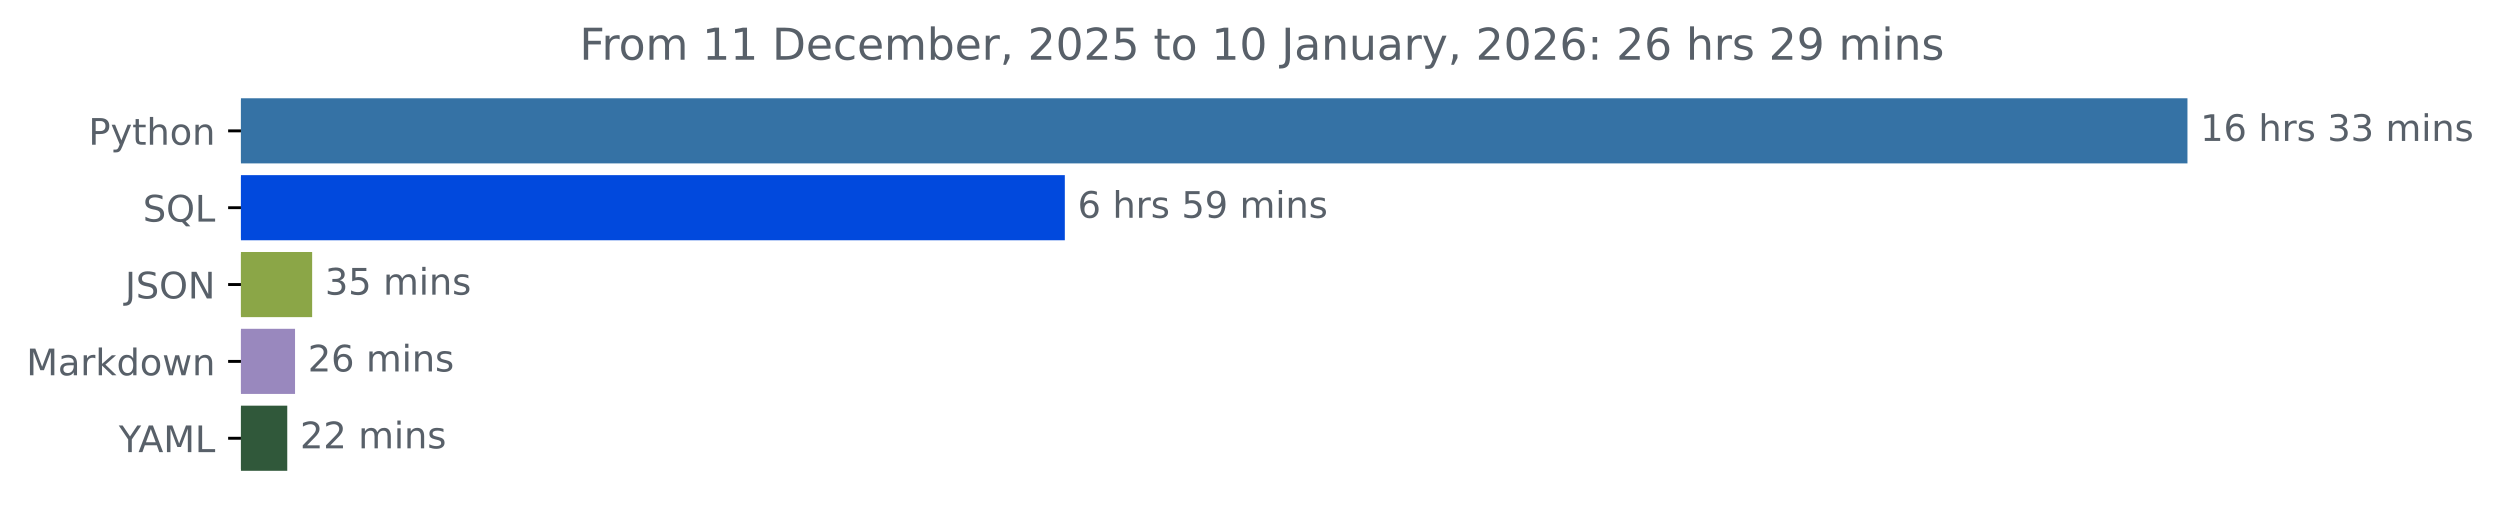
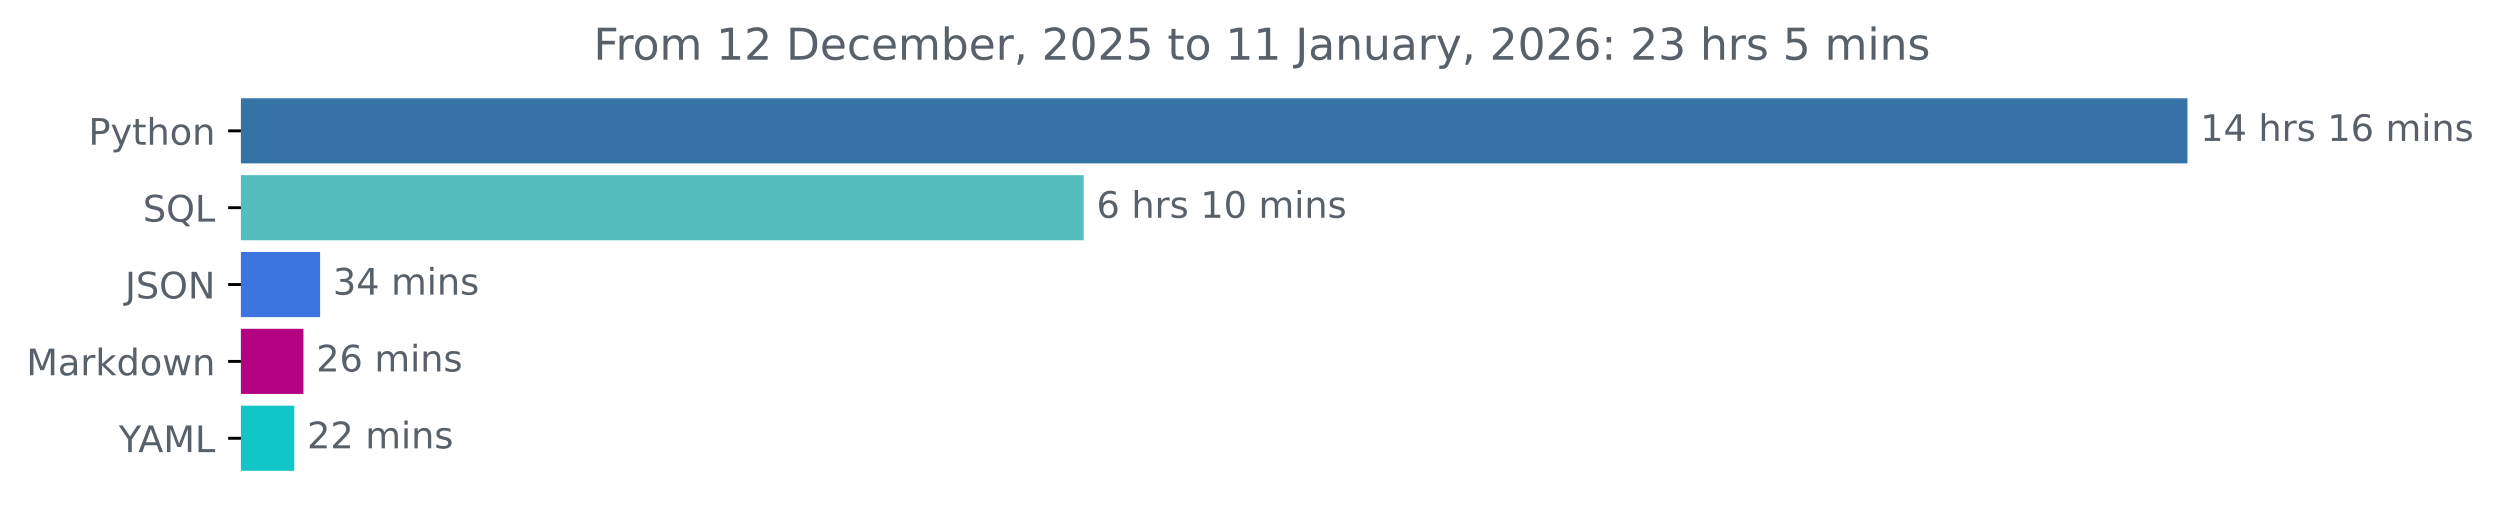
<svg xmlns="http://www.w3.org/2000/svg" xmlns:xlink="http://www.w3.org/1999/xlink" width="683.177pt" height="140.398pt" viewBox="0 0 683.177 140.398" version="1.1">
  <defs>
    <style type="text/css">*{stroke-linejoin: round; stroke-linecap: butt}</style>
  </defs>
  <g id="figure_1">
    <g id="patch_1">
      <path d="M 0 140.398  L 683.177 140.398  L 683.177 0  L 0 0  L 0 140.398  z " style="fill: none" />
    </g>
    <g id="axes_1">
      <g id="patch_2">
-         <path d="M 65.841 27.358  L 597.269 27.358  L 597.269 44.158  L 65.841 44.158  z " clip-path="url(#p66055c3c40)" style="fill: #3572a5; stroke: #3572a5; stroke-linejoin: miter" />
+         <path d="M 65.841 27.358  L 597.269 27.358  L 597.269 44.158  L 65.841 44.158  z " clip-path="url(#p8eb437b7ea)" style="fill: #3572a5; stroke: #3572a5; stroke-linejoin: miter" />
      </g>
      <g id="patch_3">
-         <path d="M 65.841 48.358  L 290.486 48.358  L 290.486 65.158  L 65.841 65.158  z " clip-path="url(#p66055c3c40)" style="fill: #0149dd; stroke: #0149dd; stroke-linejoin: miter" />
+         <path d="M 65.841 48.358  L 295.645 48.358  L 295.645 65.158  L 65.841 65.158  z " clip-path="url(#p8eb437b7ea)" style="fill: #55bdbe; stroke: #55bdbe; stroke-linejoin: miter" />
      </g>
      <g id="patch_4">
-         <path d="M 65.841 69.358  L 84.802 69.358  L 84.802 86.158  L 65.841 86.158  z " clip-path="url(#p66055c3c40)" style="fill: #8ba647; stroke: #8ba647; stroke-linejoin: miter" />
+         <path d="M 65.841 69.358  L 86.974 69.358  L 86.974 86.158  L 65.841 86.158  z " clip-path="url(#p8eb437b7ea)" style="fill: #3b75df; stroke: #3b75df; stroke-linejoin: miter" />
      </g>
      <g id="patch_5">
-         <path d="M 65.841 90.358  L 80.125 90.358  L 80.125 107.158  L 65.841 107.158  z " clip-path="url(#p66055c3c40)" style="fill: #9988be; stroke: #9988be; stroke-linejoin: miter" />
+         <path d="M 65.841 90.358  L 82.421 90.358  L 82.421 107.158  L 65.841 107.158  z " clip-path="url(#p8eb437b7ea)" style="fill: #b30382; stroke: #b30382; stroke-linejoin: miter" />
      </g>
      <g id="patch_6">
-         <path d="M 65.841 111.358  L 78 111.358  L 78 128.158  L 65.841 128.158  z " clip-path="url(#p66055c3c40)" style="fill: #30583a; stroke: #30583a; stroke-linejoin: miter" />
+         <path d="M 65.841 111.358  L 79.93 111.358  L 79.93 128.158  L 65.841 128.158  z " clip-path="url(#p8eb437b7ea)" style="fill: #12c6c8; stroke: #12c6c8; stroke-linejoin: miter" />
      </g>
      <g id="matplotlib.axis_1" />
      <g id="matplotlib.axis_2">
        <g id="ytick_1">
          <g id="line2d_1">
            <defs>
-               <path id="mf17c8800e1" d="M 0 0  L -3.5 0  " style="stroke: #000000; stroke-width: 0.8" />
+               <path id="m7b8bf94637" d="M 0 0  L -3.5 0  " style="stroke: #000000; stroke-width: 0.8" />
            </defs>
            <g>
-               <use xlink:href="#mf17c8800e1" x="65.841" y="35.758" style="stroke: #000000; stroke-width: 0.8" />
+               <use xlink:href="#m7b8bf94637" x="65.841" y="35.758" style="stroke: #000000; stroke-width: 0.8" />
            </g>
          </g>
          <g id="text_1">
            <g style="fill: #586069" transform="translate(24.17813 39.55734) scale(0.1 -0.1)">
              <defs>
                <path id="DejaVuSans-50" d="M 1259 4147  L 1259 2394  L 2053 2394  Q 2494 2394 2734 2622  Q 2975 2850 2975 3272  Q 2975 3691 2734 3919  Q 2494 4147 2053 4147  L 1259 4147  z M 628 4666  L 2053 4666  Q 2838 4666 3239 4311  Q 3641 3956 3641 3272  Q 3641 2581 3239 2228  Q 2838 1875 2053 1875  L 1259 1875  L 1259 0  L 628 0  L 628 4666  z " transform="scale(0.015625)" />
                <path id="DejaVuSans-79" d="M 2059 -325  Q 1816 -950 1584 -1140  Q 1353 -1331 966 -1331  L 506 -1331  L 506 -850  L 844 -850  Q 1081 -850 1212 -737  Q 1344 -625 1503 -206  L 1606 56  L 191 3500  L 800 3500  L 1894 763  L 2988 3500  L 3597 3500  L 2059 -325  z " transform="scale(0.015625)" />
                <path id="DejaVuSans-74" d="M 1172 4494  L 1172 3500  L 2356 3500  L 2356 3053  L 1172 3053  L 1172 1153  Q 1172 725 1289 603  Q 1406 481 1766 481  L 2356 481  L 2356 0  L 1766 0  Q 1100 0 847 248  Q 594 497 594 1153  L 594 3053  L 172 3053  L 172 3500  L 594 3500  L 594 4494  L 1172 4494  z " transform="scale(0.015625)" />
                <path id="DejaVuSans-68" d="M 3513 2113  L 3513 0  L 2938 0  L 2938 2094  Q 2938 2591 2744 2837  Q 2550 3084 2163 3084  Q 1697 3084 1428 2787  Q 1159 2491 1159 1978  L 1159 0  L 581 0  L 581 4863  L 1159 4863  L 1159 2956  Q 1366 3272 1645 3428  Q 1925 3584 2291 3584  Q 2894 3584 3203 3211  Q 3513 2838 3513 2113  z " transform="scale(0.015625)" />
                <path id="DejaVuSans-6f" d="M 1959 3097  Q 1497 3097 1228 2736  Q 959 2375 959 1747  Q 959 1119 1226 758  Q 1494 397 1959 397  Q 2419 397 2687 759  Q 2956 1122 2956 1747  Q 2956 2369 2687 2733  Q 2419 3097 1959 3097  z M 1959 3584  Q 2709 3584 3137 3096  Q 3566 2609 3566 1747  Q 3566 888 3137 398  Q 2709 -91 1959 -91  Q 1206 -91 779 398  Q 353 888 353 1747  Q 353 2609 779 3096  Q 1206 3584 1959 3584  z " transform="scale(0.015625)" />
                <path id="DejaVuSans-6e" d="M 3513 2113  L 3513 0  L 2938 0  L 2938 2094  Q 2938 2591 2744 2837  Q 2550 3084 2163 3084  Q 1697 3084 1428 2787  Q 1159 2491 1159 1978  L 1159 0  L 581 0  L 581 3500  L 1159 3500  L 1159 2956  Q 1366 3272 1645 3428  Q 1925 3584 2291 3584  Q 2894 3584 3203 3211  Q 3513 2838 3513 2113  z " transform="scale(0.015625)" />
              </defs>
              <use xlink:href="#DejaVuSans-50" />
              <use xlink:href="#DejaVuSans-79" x="60.303" />
              <use xlink:href="#DejaVuSans-74" x="119.482" />
              <use xlink:href="#DejaVuSans-68" x="158.691" />
              <use xlink:href="#DejaVuSans-6f" x="222.07" />
              <use xlink:href="#DejaVuSans-6e" x="283.252" />
            </g>
          </g>
        </g>
        <g id="ytick_2">
          <g id="line2d_2">
            <g>
-               <use xlink:href="#mf17c8800e1" x="65.841" y="56.758" style="stroke: #000000; stroke-width: 0.8" />
+               <use xlink:href="#m7b8bf94637" x="65.841" y="56.758" style="stroke: #000000; stroke-width: 0.8" />
            </g>
          </g>
          <g id="text_2">
            <g style="fill: #586069" transform="translate(39.04844 60.55734) scale(0.1 -0.1)">
              <defs>
                <path id="DejaVuSans-53" d="M 3425 4513  L 3425 3897  Q 3066 4069 2747 4153  Q 2428 4238 2131 4238  Q 1616 4238 1336 4038  Q 1056 3838 1056 3469  Q 1056 3159 1242 3001  Q 1428 2844 1947 2747  L 2328 2669  Q 3034 2534 3370 2195  Q 3706 1856 3706 1288  Q 3706 609 3251 259  Q 2797 -91 1919 -91  Q 1588 -91 1214 -16  Q 841 59 441 206  L 441 856  Q 825 641 1194 531  Q 1563 422 1919 422  Q 2459 422 2753 634  Q 3047 847 3047 1241  Q 3047 1584 2836 1778  Q 2625 1972 2144 2069  L 1759 2144  Q 1053 2284 737 2584  Q 422 2884 422 3419  Q 422 4038 858 4394  Q 1294 4750 2059 4750  Q 2388 4750 2728 4690  Q 3069 4631 3425 4513  z " transform="scale(0.015625)" />
                <path id="DejaVuSans-51" d="M 2522 4238  Q 1834 4238 1429 3725  Q 1025 3213 1025 2328  Q 1025 1447 1429 934  Q 1834 422 2522 422  Q 3209 422 3611 934  Q 4013 1447 4013 2328  Q 4013 3213 3611 3725  Q 3209 4238 2522 4238  z M 3406 84  L 4238 -825  L 3475 -825  L 2784 -78  Q 2681 -84 2626 -87  Q 2572 -91 2522 -91  Q 1538 -91 948 567  Q 359 1225 359 2328  Q 359 3434 948 4092  Q 1538 4750 2522 4750  Q 3503 4750 4090 4092  Q 4678 3434 4678 2328  Q 4678 1516 4351 937  Q 4025 359 3406 84  z " transform="scale(0.015625)" />
                <path id="DejaVuSans-4c" d="M 628 4666  L 1259 4666  L 1259 531  L 3531 531  L 3531 0  L 628 0  L 628 4666  z " transform="scale(0.015625)" />
              </defs>
              <use xlink:href="#DejaVuSans-53" />
              <use xlink:href="#DejaVuSans-51" x="63.477" />
              <use xlink:href="#DejaVuSans-4c" x="142.188" />
            </g>
          </g>
        </g>
        <g id="ytick_3">
          <g id="line2d_3">
            <g>
-               <use xlink:href="#mf17c8800e1" x="65.841" y="77.758" style="stroke: #000000; stroke-width: 0.8" />
+               <use xlink:href="#m7b8bf94637" x="65.841" y="77.758" style="stroke: #000000; stroke-width: 0.8" />
            </g>
          </g>
          <g id="text_3">
            <g style="fill: #586069" transform="translate(34.18906 81.55734) scale(0.1 -0.1)">
              <defs>
                <path id="DejaVuSans-4a" d="M 628 4666  L 1259 4666  L 1259 325  Q 1259 -519 939 -900  Q 619 -1281 -91 -1281  L -331 -1281  L -331 -750  L -134 -750  Q 284 -750 456 -515  Q 628 -281 628 325  L 628 4666  z " transform="scale(0.015625)" />
                <path id="DejaVuSans-4f" d="M 2522 4238  Q 1834 4238 1429 3725  Q 1025 3213 1025 2328  Q 1025 1447 1429 934  Q 1834 422 2522 422  Q 3209 422 3611 934  Q 4013 1447 4013 2328  Q 4013 3213 3611 3725  Q 3209 4238 2522 4238  z M 2522 4750  Q 3503 4750 4090 4092  Q 4678 3434 4678 2328  Q 4678 1225 4090 567  Q 3503 -91 2522 -91  Q 1538 -91 948 565  Q 359 1222 359 2328  Q 359 3434 948 4092  Q 1538 4750 2522 4750  z " transform="scale(0.015625)" />
                <path id="DejaVuSans-4e" d="M 628 4666  L 1478 4666  L 3547 763  L 3547 4666  L 4159 4666  L 4159 0  L 3309 0  L 1241 3903  L 1241 0  L 628 0  L 628 4666  z " transform="scale(0.015625)" />
              </defs>
              <use xlink:href="#DejaVuSans-4a" />
              <use xlink:href="#DejaVuSans-53" x="29.492" />
              <use xlink:href="#DejaVuSans-4f" x="92.969" />
              <use xlink:href="#DejaVuSans-4e" x="171.68" />
            </g>
          </g>
        </g>
        <g id="ytick_4">
          <g id="line2d_4">
            <g>
-               <use xlink:href="#mf17c8800e1" x="65.841" y="98.758" style="stroke: #000000; stroke-width: 0.8" />
+               <use xlink:href="#m7b8bf94637" x="65.841" y="98.758" style="stroke: #000000; stroke-width: 0.8" />
            </g>
          </g>
          <g id="text_4">
            <g style="fill: #586069" transform="translate(7.2 102.5573) scale(0.1 -0.1)">
              <defs>
                <path id="DejaVuSans-4d" d="M 628 4666  L 1569 4666  L 2759 1491  L 3956 4666  L 4897 4666  L 4897 0  L 4281 0  L 4281 4097  L 3078 897  L 2444 897  L 1241 4097  L 1241 0  L 628 0  L 628 4666  z " transform="scale(0.015625)" />
                <path id="DejaVuSans-61" d="M 2194 1759  Q 1497 1759 1228 1600  Q 959 1441 959 1056  Q 959 750 1161 570  Q 1363 391 1709 391  Q 2188 391 2477 730  Q 2766 1069 2766 1631  L 2766 1759  L 2194 1759  z M 3341 1997  L 3341 0  L 2766 0  L 2766 531  Q 2569 213 2275 61  Q 1981 -91 1556 -91  Q 1019 -91 701 211  Q 384 513 384 1019  Q 384 1609 779 1909  Q 1175 2209 1959 2209  L 2766 2209  L 2766 2266  Q 2766 2663 2505 2880  Q 2244 3097 1772 3097  Q 1472 3097 1187 3025  Q 903 2953 641 2809  L 641 3341  Q 956 3463 1253 3523  Q 1550 3584 1831 3584  Q 2591 3584 2966 3190  Q 3341 2797 3341 1997  z " transform="scale(0.015625)" />
                <path id="DejaVuSans-72" d="M 2631 2963  Q 2534 3019 2420 3045  Q 2306 3072 2169 3072  Q 1681 3072 1420 2755  Q 1159 2438 1159 1844  L 1159 0  L 581 0  L 581 3500  L 1159 3500  L 1159 2956  Q 1341 3275 1631 3429  Q 1922 3584 2338 3584  Q 2397 3584 2469 3576  Q 2541 3569 2628 3553  L 2631 2963  z " transform="scale(0.015625)" />
                <path id="DejaVuSans-6b" d="M 581 4863  L 1159 4863  L 1159 1991  L 2875 3500  L 3609 3500  L 1753 1863  L 3688 0  L 2938 0  L 1159 1709  L 1159 0  L 581 0  L 581 4863  z " transform="scale(0.015625)" />
                <path id="DejaVuSans-64" d="M 2906 2969  L 2906 4863  L 3481 4863  L 3481 0  L 2906 0  L 2906 525  Q 2725 213 2448 61  Q 2172 -91 1784 -91  Q 1150 -91 751 415  Q 353 922 353 1747  Q 353 2572 751 3078  Q 1150 3584 1784 3584  Q 2172 3584 2448 3432  Q 2725 3281 2906 2969  z M 947 1747  Q 947 1113 1208 752  Q 1469 391 1925 391  Q 2381 391 2643 752  Q 2906 1113 2906 1747  Q 2906 2381 2643 2742  Q 2381 3103 1925 3103  Q 1469 3103 1208 2742  Q 947 2381 947 1747  z " transform="scale(0.015625)" />
                <path id="DejaVuSans-77" d="M 269 3500  L 844 3500  L 1563 769  L 2278 3500  L 2956 3500  L 3675 769  L 4391 3500  L 4966 3500  L 4050 0  L 3372 0  L 2619 2869  L 1863 0  L 1184 0  L 269 3500  z " transform="scale(0.015625)" />
              </defs>
              <use xlink:href="#DejaVuSans-4d" />
              <use xlink:href="#DejaVuSans-61" x="86.279" />
              <use xlink:href="#DejaVuSans-72" x="147.559" />
              <use xlink:href="#DejaVuSans-6b" x="188.672" />
              <use xlink:href="#DejaVuSans-64" x="246.582" />
              <use xlink:href="#DejaVuSans-6f" x="310.059" />
              <use xlink:href="#DejaVuSans-77" x="371.24" />
              <use xlink:href="#DejaVuSans-6e" x="453.027" />
            </g>
          </g>
        </g>
        <g id="ytick_5">
          <g id="line2d_5">
            <g>
-               <use xlink:href="#mf17c8800e1" x="65.841" y="119.758" style="stroke: #000000; stroke-width: 0.8" />
+               <use xlink:href="#m7b8bf94637" x="65.841" y="119.758" style="stroke: #000000; stroke-width: 0.8" />
            </g>
          </g>
          <g id="text_5">
            <g style="fill: #586069" transform="translate(32.46719 123.5573) scale(0.1 -0.1)">
              <defs>
                <path id="DejaVuSans-59" d="M -13 4666  L 666 4666  L 1959 2747  L 3244 4666  L 3922 4666  L 2272 2222  L 2272 0  L 1638 0  L 1638 2222  L -13 4666  z " transform="scale(0.015625)" />
                <path id="DejaVuSans-41" d="M 2188 4044  L 1331 1722  L 3047 1722  L 2188 4044  z M 1831 4666  L 2547 4666  L 4325 0  L 3669 0  L 3244 1197  L 1141 1197  L 716 0  L 50 0  L 1831 4666  z " transform="scale(0.015625)" />
              </defs>
              <use xlink:href="#DejaVuSans-59" />
              <use xlink:href="#DejaVuSans-41" x="53.334" />
              <use xlink:href="#DejaVuSans-4d" x="121.742" />
              <use xlink:href="#DejaVuSans-4c" x="208.021" />
            </g>
          </g>
        </g>
      </g>
      <g id="text_6">
        <g style="fill: #586069" transform="translate(601.2692 38.5175) scale(0.1 -0.1)">
          <defs>
            <path id="DejaVuSans-31" d="M 794 531  L 1825 531  L 1825 4091  L 703 3866  L 703 4441  L 1819 4666  L 2450 4666  L 2450 531  L 3481 531  L 3481 0  L 794 0  L 794 531  z " transform="scale(0.015625)" />
-             <path id="DejaVuSans-36" d="M 2113 2584  Q 1688 2584 1439 2293  Q 1191 2003 1191 1497  Q 1191 994 1439 701  Q 1688 409 2113 409  Q 2538 409 2786 701  Q 3034 994 3034 1497  Q 3034 2003 2786 2293  Q 2538 2584 2113 2584  z M 3366 4563  L 3366 3988  Q 3128 4100 2886 4159  Q 2644 4219 2406 4219  Q 1781 4219 1451 3797  Q 1122 3375 1075 2522  Q 1259 2794 1537 2939  Q 1816 3084 2150 3084  Q 2853 3084 3261 2657  Q 3669 2231 3669 1497  Q 3669 778 3244 343  Q 2819 -91 2113 -91  Q 1303 -91 875 529  Q 447 1150 447 2328  Q 447 3434 972 4092  Q 1497 4750 2381 4750  Q 2619 4750 2861 4703  Q 3103 4656 3366 4563  z " transform="scale(0.015625)" />
+             <path id="DejaVuSans-34" d="M 2419 4116  L 825 1625  L 2419 1625  L 2419 4116  z M 2253 4666  L 3047 4666  L 3047 1625  L 3713 1625  L 3713 1100  L 3047 1100  L 3047 0  L 2419 0  L 2419 1100  L 313 1100  L 313 1709  L 2253 4666  z " transform="scale(0.015625)" />
            <path id="DejaVuSans-20" transform="scale(0.015625)" />
            <path id="DejaVuSans-73" d="M 2834 3397  L 2834 2853  Q 2591 2978 2328 3040  Q 2066 3103 1784 3103  Q 1356 3103 1142 2972  Q 928 2841 928 2578  Q 928 2378 1081 2264  Q 1234 2150 1697 2047  L 1894 2003  Q 2506 1872 2764 1633  Q 3022 1394 3022 966  Q 3022 478 2636 193  Q 2250 -91 1575 -91  Q 1294 -91 989 -36  Q 684 19 347 128  L 347 722  Q 666 556 975 473  Q 1284 391 1588 391  Q 1994 391 2212 530  Q 2431 669 2431 922  Q 2431 1156 2273 1281  Q 2116 1406 1581 1522  L 1381 1569  Q 847 1681 609 1914  Q 372 2147 372 2553  Q 372 3047 722 3315  Q 1072 3584 1716 3584  Q 2034 3584 2315 3537  Q 2597 3491 2834 3397  z " transform="scale(0.015625)" />
-             <path id="DejaVuSans-33" d="M 2597 2516  Q 3050 2419 3304 2112  Q 3559 1806 3559 1356  Q 3559 666 3084 287  Q 2609 -91 1734 -91  Q 1441 -91 1130 -33  Q 819 25 488 141  L 488 750  Q 750 597 1062 519  Q 1375 441 1716 441  Q 2309 441 2620 675  Q 2931 909 2931 1356  Q 2931 1769 2642 2001  Q 2353 2234 1838 2234  L 1294 2234  L 1294 2753  L 1863 2753  Q 2328 2753 2575 2939  Q 2822 3125 2822 3475  Q 2822 3834 2567 4026  Q 2313 4219 1838 4219  Q 1578 4219 1281 4162  Q 984 4106 628 3988  L 628 4550  Q 988 4650 1302 4700  Q 1616 4750 1894 4750  Q 2613 4750 3031 4423  Q 3450 4097 3450 3541  Q 3450 3153 3228 2886  Q 3006 2619 2597 2516  z " transform="scale(0.015625)" />
+             <path id="DejaVuSans-36" d="M 2113 2584  Q 1688 2584 1439 2293  Q 1191 2003 1191 1497  Q 1191 994 1439 701  Q 1688 409 2113 409  Q 2538 409 2786 701  Q 3034 994 3034 1497  Q 3034 2003 2786 2293  Q 2538 2584 2113 2584  z M 3366 4563  L 3366 3988  Q 3128 4100 2886 4159  Q 2644 4219 2406 4219  Q 1781 4219 1451 3797  Q 1122 3375 1075 2522  Q 1259 2794 1537 2939  Q 1816 3084 2150 3084  Q 2853 3084 3261 2657  Q 3669 2231 3669 1497  Q 3669 778 3244 343  Q 2819 -91 2113 -91  Q 1303 -91 875 529  Q 447 1150 447 2328  Q 447 3434 972 4092  Q 1497 4750 2381 4750  Q 2619 4750 2861 4703  Q 3103 4656 3366 4563  z " transform="scale(0.015625)" />
            <path id="DejaVuSans-6d" d="M 3328 2828  Q 3544 3216 3844 3400  Q 4144 3584 4550 3584  Q 5097 3584 5394 3201  Q 5691 2819 5691 2113  L 5691 0  L 5113 0  L 5113 2094  Q 5113 2597 4934 2840  Q 4756 3084 4391 3084  Q 3944 3084 3684 2787  Q 3425 2491 3425 1978  L 3425 0  L 2847 0  L 2847 2094  Q 2847 2600 2669 2842  Q 2491 3084 2119 3084  Q 1678 3084 1418 2786  Q 1159 2488 1159 1978  L 1159 0  L 581 0  L 581 3500  L 1159 3500  L 1159 2956  Q 1356 3278 1631 3431  Q 1906 3584 2284 3584  Q 2666 3584 2933 3390  Q 3200 3197 3328 2828  z " transform="scale(0.015625)" />
            <path id="DejaVuSans-69" d="M 603 3500  L 1178 3500  L 1178 0  L 603 0  L 603 3500  z M 603 4863  L 1178 4863  L 1178 4134  L 603 4134  L 603 4863  z " transform="scale(0.015625)" />
          </defs>
          <use xlink:href="#DejaVuSans-31" />
-           <use xlink:href="#DejaVuSans-36" x="63.623" />
+           <use xlink:href="#DejaVuSans-34" x="63.623" />
          <use xlink:href="#DejaVuSans-20" x="127.246" />
          <use xlink:href="#DejaVuSans-68" x="159.033" />
          <use xlink:href="#DejaVuSans-72" x="222.412" />
          <use xlink:href="#DejaVuSans-73" x="263.525" />
          <use xlink:href="#DejaVuSans-20" x="315.625" />
-           <use xlink:href="#DejaVuSans-33" x="347.412" />
-           <use xlink:href="#DejaVuSans-33" x="411.035" />
+           <use xlink:href="#DejaVuSans-31" x="347.412" />
+           <use xlink:href="#DejaVuSans-36" x="411.035" />
          <use xlink:href="#DejaVuSans-20" x="474.658" />
          <use xlink:href="#DejaVuSans-6d" x="506.445" />
          <use xlink:href="#DejaVuSans-69" x="603.857" />
          <use xlink:href="#DejaVuSans-6e" x="631.641" />
          <use xlink:href="#DejaVuSans-73" x="695.02" />
        </g>
      </g>
      <g id="text_7">
-         <g style="fill: #586069" transform="translate(294.4861 59.5175) scale(0.1 -0.1)">
-           <defs>
-             <path id="DejaVuSans-35" d="M 691 4666  L 3169 4666  L 3169 4134  L 1269 4134  L 1269 2991  Q 1406 3038 1543 3061  Q 1681 3084 1819 3084  Q 2600 3084 3056 2656  Q 3513 2228 3513 1497  Q 3513 744 3044 326  Q 2575 -91 1722 -91  Q 1428 -91 1123 -41  Q 819 9 494 109  L 494 744  Q 775 591 1075 516  Q 1375 441 1709 441  Q 2250 441 2565 725  Q 2881 1009 2881 1497  Q 2881 1984 2565 2268  Q 2250 2553 1709 2553  Q 1456 2553 1204 2497  Q 953 2441 691 2322  L 691 4666  z " transform="scale(0.015625)" />
-             <path id="DejaVuSans-39" d="M 703 97  L 703 672  Q 941 559 1184 500  Q 1428 441 1663 441  Q 2288 441 2617 861  Q 2947 1281 2994 2138  Q 2813 1869 2534 1725  Q 2256 1581 1919 1581  Q 1219 1581 811 2004  Q 403 2428 403 3163  Q 403 3881 828 4315  Q 1253 4750 1959 4750  Q 2769 4750 3195 4129  Q 3622 3509 3622 2328  Q 3622 1225 3098 567  Q 2575 -91 1691 -91  Q 1453 -91 1209 -44  Q 966 3 703 97  z M 1959 2075  Q 2384 2075 2632 2365  Q 2881 2656 2881 3163  Q 2881 3666 2632 3958  Q 2384 4250 1959 4250  Q 1534 4250 1286 3958  Q 1038 3666 1038 3163  Q 1038 2656 1286 2365  Q 1534 2075 1959 2075  z " transform="scale(0.015625)" />
+         <g style="fill: #586069" transform="translate(299.6453 59.5175) scale(0.1 -0.1)">
+           <defs>
+             <path id="DejaVuSans-30" d="M 2034 4250  Q 1547 4250 1301 3770  Q 1056 3291 1056 2328  Q 1056 1369 1301 889  Q 1547 409 2034 409  Q 2525 409 2770 889  Q 3016 1369 3016 2328  Q 3016 3291 2770 3770  Q 2525 4250 2034 4250  z M 2034 4750  Q 2819 4750 3233 4129  Q 3647 3509 3647 2328  Q 3647 1150 3233 529  Q 2819 -91 2034 -91  Q 1250 -91 836 529  Q 422 1150 422 2328  Q 422 3509 836 4129  Q 1250 4750 2034 4750  z " transform="scale(0.015625)" />
          </defs>
          <use xlink:href="#DejaVuSans-36" />
          <use xlink:href="#DejaVuSans-20" x="63.623" />
          <use xlink:href="#DejaVuSans-68" x="95.41" />
          <use xlink:href="#DejaVuSans-72" x="158.789" />
          <use xlink:href="#DejaVuSans-73" x="199.902" />
          <use xlink:href="#DejaVuSans-20" x="252.002" />
-           <use xlink:href="#DejaVuSans-35" x="283.789" />
-           <use xlink:href="#DejaVuSans-39" x="347.412" />
+           <use xlink:href="#DejaVuSans-31" x="283.789" />
+           <use xlink:href="#DejaVuSans-30" x="347.412" />
          <use xlink:href="#DejaVuSans-20" x="411.035" />
          <use xlink:href="#DejaVuSans-6d" x="442.822" />
          <use xlink:href="#DejaVuSans-69" x="540.234" />
          <use xlink:href="#DejaVuSans-6e" x="568.018" />
          <use xlink:href="#DejaVuSans-73" x="631.396" />
        </g>
      </g>
      <g id="text_8">
-         <g style="fill: #586069" transform="translate(88.802 80.5175) scale(0.1 -0.1)">
+         <g style="fill: #586069" transform="translate(90.97406 80.5175) scale(0.1 -0.1)">
+           <defs>
+             <path id="DejaVuSans-33" d="M 2597 2516  Q 3050 2419 3304 2112  Q 3559 1806 3559 1356  Q 3559 666 3084 287  Q 2609 -91 1734 -91  Q 1441 -91 1130 -33  Q 819 25 488 141  L 488 750  Q 750 597 1062 519  Q 1375 441 1716 441  Q 2309 441 2620 675  Q 2931 909 2931 1356  Q 2931 1769 2642 2001  Q 2353 2234 1838 2234  L 1294 2234  L 1294 2753  L 1863 2753  Q 2328 2753 2575 2939  Q 2822 3125 2822 3475  Q 2822 3834 2567 4026  Q 2313 4219 1838 4219  Q 1578 4219 1281 4162  Q 984 4106 628 3988  L 628 4550  Q 988 4650 1302 4700  Q 1616 4750 1894 4750  Q 2613 4750 3031 4423  Q 3450 4097 3450 3541  Q 3450 3153 3228 2886  Q 3006 2619 2597 2516  z " transform="scale(0.015625)" />
+           </defs>
          <use xlink:href="#DejaVuSans-33" />
-           <use xlink:href="#DejaVuSans-35" x="63.623" />
+           <use xlink:href="#DejaVuSans-34" x="63.623" />
          <use xlink:href="#DejaVuSans-20" x="127.246" />
          <use xlink:href="#DejaVuSans-6d" x="159.033" />
          <use xlink:href="#DejaVuSans-69" x="256.445" />
          <use xlink:href="#DejaVuSans-6e" x="284.229" />
          <use xlink:href="#DejaVuSans-73" x="347.607" />
        </g>
      </g>
      <g id="text_9">
-         <g style="fill: #586069" transform="translate(84.12543 101.5175) scale(0.1 -0.1)">
+         <g style="fill: #586069" transform="translate(86.42092 101.5175) scale(0.1 -0.1)">
          <defs>
            <path id="DejaVuSans-32" d="M 1228 531  L 3431 531  L 3431 0  L 469 0  L 469 531  Q 828 903 1448 1529  Q 2069 2156 2228 2338  Q 2531 2678 2651 2914  Q 2772 3150 2772 3378  Q 2772 3750 2511 3984  Q 2250 4219 1831 4219  Q 1534 4219 1204 4116  Q 875 4013 500 3803  L 500 4441  Q 881 4594 1212 4672  Q 1544 4750 1819 4750  Q 2544 4750 2975 4387  Q 3406 4025 3406 3419  Q 3406 3131 3298 2873  Q 3191 2616 2906 2266  Q 2828 2175 2409 1742  Q 1991 1309 1228 531  z " transform="scale(0.015625)" />
          </defs>
          <use xlink:href="#DejaVuSans-32" />
          <use xlink:href="#DejaVuSans-36" x="63.623" />
          <use xlink:href="#DejaVuSans-20" x="127.246" />
          <use xlink:href="#DejaVuSans-6d" x="159.033" />
          <use xlink:href="#DejaVuSans-69" x="256.445" />
          <use xlink:href="#DejaVuSans-6e" x="284.229" />
          <use xlink:href="#DejaVuSans-73" x="347.607" />
        </g>
      </g>
      <g id="text_10">
-         <g style="fill: #586069" transform="translate(81.99971 122.5175) scale(0.1 -0.1)">
+         <g style="fill: #586069" transform="translate(83.92958 122.5175) scale(0.1 -0.1)">
          <use xlink:href="#DejaVuSans-32" />
          <use xlink:href="#DejaVuSans-32" x="63.623" />
          <use xlink:href="#DejaVuSans-20" x="127.246" />
          <use xlink:href="#DejaVuSans-6d" x="159.033" />
          <use xlink:href="#DejaVuSans-69" x="256.445" />
          <use xlink:href="#DejaVuSans-6e" x="284.229" />
          <use xlink:href="#DejaVuSans-73" x="347.607" />
        </g>
      </g>
      <g id="text_11">
-         <g style="fill: #586069" transform="translate(158.3681 16.31812) scale(0.12 -0.12)">
+         <g style="fill: #586069" transform="translate(162.1856 16.31812) scale(0.12 -0.12)">
          <defs>
            <path id="DejaVuSans-46" d="M 628 4666  L 3309 4666  L 3309 4134  L 1259 4134  L 1259 2759  L 3109 2759  L 3109 2228  L 1259 2228  L 1259 0  L 628 0  L 628 4666  z " transform="scale(0.015625)" />
            <path id="DejaVuSans-44" d="M 1259 4147  L 1259 519  L 2022 519  Q 2988 519 3436 956  Q 3884 1394 3884 2338  Q 3884 3275 3436 3711  Q 2988 4147 2022 4147  L 1259 4147  z M 628 4666  L 1925 4666  Q 3281 4666 3915 4102  Q 4550 3538 4550 2338  Q 4550 1131 3912 565  Q 3275 0 1925 0  L 628 0  L 628 4666  z " transform="scale(0.015625)" />
            <path id="DejaVuSans-65" d="M 3597 1894  L 3597 1613  L 953 1613  Q 991 1019 1311 708  Q 1631 397 2203 397  Q 2534 397 2845 478  Q 3156 559 3463 722  L 3463 178  Q 3153 47 2828 -22  Q 2503 -91 2169 -91  Q 1331 -91 842 396  Q 353 884 353 1716  Q 353 2575 817 3079  Q 1281 3584 2069 3584  Q 2775 3584 3186 3129  Q 3597 2675 3597 1894  z M 3022 2063  Q 3016 2534 2758 2815  Q 2500 3097 2075 3097  Q 1594 3097 1305 2825  Q 1016 2553 972 2059  L 3022 2063  z " transform="scale(0.015625)" />
            <path id="DejaVuSans-63" d="M 3122 3366  L 3122 2828  Q 2878 2963 2633 3030  Q 2388 3097 2138 3097  Q 1578 3097 1268 2742  Q 959 2388 959 1747  Q 959 1106 1268 751  Q 1578 397 2138 397  Q 2388 397 2633 464  Q 2878 531 3122 666  L 3122 134  Q 2881 22 2623 -34  Q 2366 -91 2075 -91  Q 1284 -91 818 406  Q 353 903 353 1747  Q 353 2603 823 3093  Q 1294 3584 2113 3584  Q 2378 3584 2631 3529  Q 2884 3475 3122 3366  z " transform="scale(0.015625)" />
            <path id="DejaVuSans-62" d="M 3116 1747  Q 3116 2381 2855 2742  Q 2594 3103 2138 3103  Q 1681 3103 1420 2742  Q 1159 2381 1159 1747  Q 1159 1113 1420 752  Q 1681 391 2138 391  Q 2594 391 2855 752  Q 3116 1113 3116 1747  z M 1159 2969  Q 1341 3281 1617 3432  Q 1894 3584 2278 3584  Q 2916 3584 3314 3078  Q 3713 2572 3713 1747  Q 3713 922 3314 415  Q 2916 -91 2278 -91  Q 1894 -91 1617 61  Q 1341 213 1159 525  L 1159 0  L 581 0  L 581 4863  L 1159 4863  L 1159 2969  z " transform="scale(0.015625)" />
            <path id="DejaVuSans-2c" d="M 750 794  L 1409 794  L 1409 256  L 897 -744  L 494 -744  L 750 256  L 750 794  z " transform="scale(0.015625)" />
-             <path id="DejaVuSans-30" d="M 2034 4250  Q 1547 4250 1301 3770  Q 1056 3291 1056 2328  Q 1056 1369 1301 889  Q 1547 409 2034 409  Q 2525 409 2770 889  Q 3016 1369 3016 2328  Q 3016 3291 2770 3770  Q 2525 4250 2034 4250  z M 2034 4750  Q 2819 4750 3233 4129  Q 3647 3509 3647 2328  Q 3647 1150 3233 529  Q 2819 -91 2034 -91  Q 1250 -91 836 529  Q 422 1150 422 2328  Q 422 3509 836 4129  Q 1250 4750 2034 4750  z " transform="scale(0.015625)" />
+             <path id="DejaVuSans-35" d="M 691 4666  L 3169 4666  L 3169 4134  L 1269 4134  L 1269 2991  Q 1406 3038 1543 3061  Q 1681 3084 1819 3084  Q 2600 3084 3056 2656  Q 3513 2228 3513 1497  Q 3513 744 3044 326  Q 2575 -91 1722 -91  Q 1428 -91 1123 -41  Q 819 9 494 109  L 494 744  Q 775 591 1075 516  Q 1375 441 1709 441  Q 2250 441 2565 725  Q 2881 1009 2881 1497  Q 2881 1984 2565 2268  Q 2250 2553 1709 2553  Q 1456 2553 1204 2497  Q 953 2441 691 2322  L 691 4666  z " transform="scale(0.015625)" />
            <path id="DejaVuSans-75" d="M 544 1381  L 544 3500  L 1119 3500  L 1119 1403  Q 1119 906 1312 657  Q 1506 409 1894 409  Q 2359 409 2629 706  Q 2900 1003 2900 1516  L 2900 3500  L 3475 3500  L 3475 0  L 2900 0  L 2900 538  Q 2691 219 2414 64  Q 2138 -91 1772 -91  Q 1169 -91 856 284  Q 544 659 544 1381  z M 1991 3584  L 1991 3584  z " transform="scale(0.015625)" />
            <path id="DejaVuSans-3a" d="M 750 794  L 1409 794  L 1409 0  L 750 0  L 750 794  z M 750 3309  L 1409 3309  L 1409 2516  L 750 2516  L 750 3309  z " transform="scale(0.015625)" />
          </defs>
          <use xlink:href="#DejaVuSans-46" />
          <use xlink:href="#DejaVuSans-72" x="50.27" />
          <use xlink:href="#DejaVuSans-6f" x="89.133" />
          <use xlink:href="#DejaVuSans-6d" x="150.314" />
          <use xlink:href="#DejaVuSans-20" x="247.727" />
          <use xlink:href="#DejaVuSans-31" x="279.514" />
-           <use xlink:href="#DejaVuSans-31" x="343.137" />
+           <use xlink:href="#DejaVuSans-32" x="343.137" />
          <use xlink:href="#DejaVuSans-20" x="406.76" />
          <use xlink:href="#DejaVuSans-44" x="438.547" />
          <use xlink:href="#DejaVuSans-65" x="515.549" />
          <use xlink:href="#DejaVuSans-63" x="577.072" />
          <use xlink:href="#DejaVuSans-65" x="632.053" />
          <use xlink:href="#DejaVuSans-6d" x="693.576" />
          <use xlink:href="#DejaVuSans-62" x="790.988" />
          <use xlink:href="#DejaVuSans-65" x="854.465" />
          <use xlink:href="#DejaVuSans-72" x="915.988" />
          <use xlink:href="#DejaVuSans-2c" x="957.102" />
          <use xlink:href="#DejaVuSans-20" x="988.889" />
          <use xlink:href="#DejaVuSans-32" x="1020.676" />
          <use xlink:href="#DejaVuSans-30" x="1084.299" />
          <use xlink:href="#DejaVuSans-32" x="1147.922" />
          <use xlink:href="#DejaVuSans-35" x="1211.545" />
          <use xlink:href="#DejaVuSans-20" x="1275.168" />
          <use xlink:href="#DejaVuSans-74" x="1306.955" />
          <use xlink:href="#DejaVuSans-6f" x="1346.164" />
          <use xlink:href="#DejaVuSans-20" x="1407.346" />
          <use xlink:href="#DejaVuSans-31" x="1439.133" />
-           <use xlink:href="#DejaVuSans-30" x="1502.756" />
+           <use xlink:href="#DejaVuSans-31" x="1502.756" />
          <use xlink:href="#DejaVuSans-20" x="1566.379" />
          <use xlink:href="#DejaVuSans-4a" x="1598.166" />
          <use xlink:href="#DejaVuSans-61" x="1627.658" />
          <use xlink:href="#DejaVuSans-6e" x="1688.938" />
          <use xlink:href="#DejaVuSans-75" x="1752.316" />
          <use xlink:href="#DejaVuSans-61" x="1815.695" />
          <use xlink:href="#DejaVuSans-72" x="1876.975" />
          <use xlink:href="#DejaVuSans-79" x="1918.088" />
          <use xlink:href="#DejaVuSans-2c" x="1977.268" />
          <use xlink:href="#DejaVuSans-20" x="2009.055" />
          <use xlink:href="#DejaVuSans-32" x="2040.842" />
          <use xlink:href="#DejaVuSans-30" x="2104.465" />
          <use xlink:href="#DejaVuSans-32" x="2168.088" />
          <use xlink:href="#DejaVuSans-36" x="2231.711" />
          <use xlink:href="#DejaVuSans-3a" x="2295.334" />
          <use xlink:href="#DejaVuSans-20" x="2329.025" />
          <use xlink:href="#DejaVuSans-32" x="2360.812" />
-           <use xlink:href="#DejaVuSans-36" x="2424.436" />
+           <use xlink:href="#DejaVuSans-33" x="2424.436" />
          <use xlink:href="#DejaVuSans-20" x="2488.059" />
          <use xlink:href="#DejaVuSans-68" x="2519.846" />
          <use xlink:href="#DejaVuSans-72" x="2583.225" />
          <use xlink:href="#DejaVuSans-73" x="2624.338" />
          <use xlink:href="#DejaVuSans-20" x="2676.438" />
-           <use xlink:href="#DejaVuSans-32" x="2708.225" />
-           <use xlink:href="#DejaVuSans-39" x="2771.848" />
-           <use xlink:href="#DejaVuSans-20" x="2835.471" />
-           <use xlink:href="#DejaVuSans-6d" x="2867.258" />
-           <use xlink:href="#DejaVuSans-69" x="2964.67" />
-           <use xlink:href="#DejaVuSans-6e" x="2992.453" />
-           <use xlink:href="#DejaVuSans-73" x="3055.832" />
+           <use xlink:href="#DejaVuSans-35" x="2708.225" />
+           <use xlink:href="#DejaVuSans-20" x="2771.848" />
+           <use xlink:href="#DejaVuSans-6d" x="2803.635" />
+           <use xlink:href="#DejaVuSans-69" x="2901.047" />
+           <use xlink:href="#DejaVuSans-6e" x="2928.83" />
+           <use xlink:href="#DejaVuSans-73" x="2992.209" />
        </g>
      </g>
    </g>
  </g>
  <defs>
-     <clipPath id="p66055c3c40">
+     <clipPath id="p8eb437b7ea">
      <rect x="65.841" y="22.318" width="558" height="110.88" />
    </clipPath>
  </defs>
</svg>
